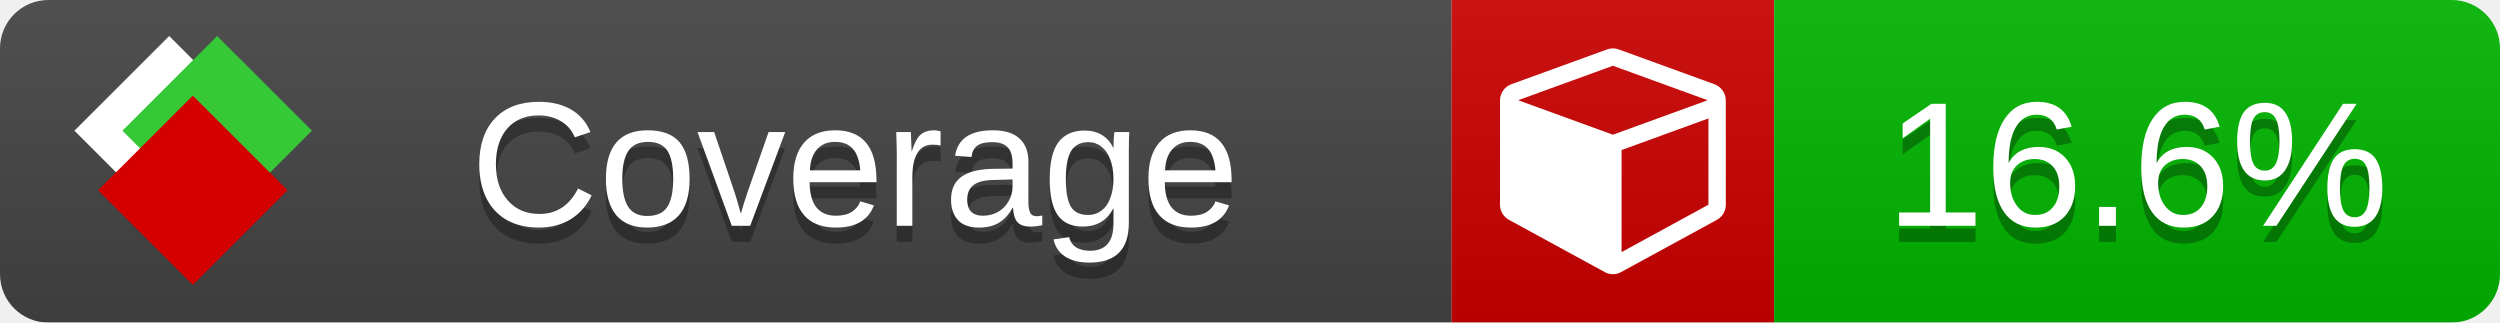
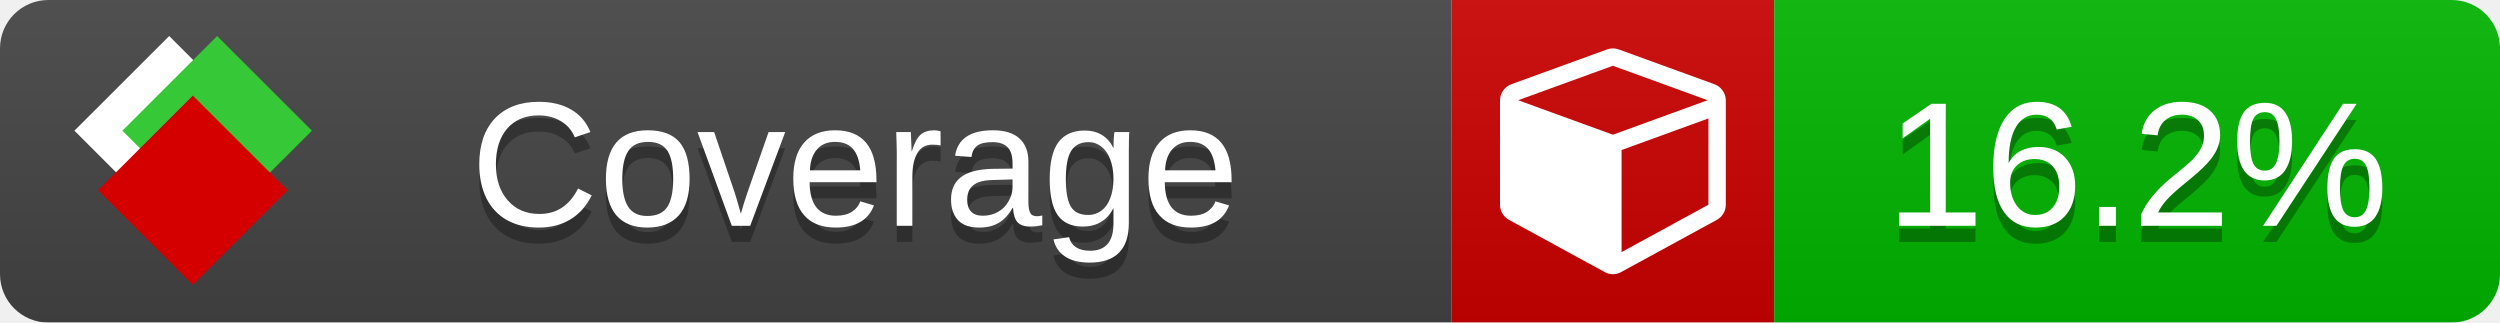
<svg xmlns="http://www.w3.org/2000/svg" xmlns:xlink="http://www.w3.org/1999/xlink" width="155" height="20">
  <style type="text/css">
          
            @keyframes fade1 {
                0% { visibility: visible; opacity: 1; }
               23% { visibility: visible; opacity: 1; }
               25% { visibility: hidden; opacity: 0; }
               48% { visibility: hidden; opacity: 0; }
               50% { visibility: hidden; opacity: 0; }
               73% { visibility: hidden; opacity: 0; }
               75% { visibility: hidden; opacity: 0; }
               98% { visibility: hidden; opacity: 0; }
              100% { visibility: visible; opacity: 1; }
            }
            @keyframes fade2 {
                0% { visibility: hidden; opacity: 0; }
               23% { visibility: hidden; opacity: 0; }
               25% { visibility: visible; opacity: 1; }
               48% { visibility: visible; opacity: 1; }
               50% { visibility: hidden; opacity: 0; }
               73% { visibility: hidden; opacity: 0; }
               75% { visibility: hidden; opacity: 0; }
               98% { visibility: hidden; opacity: 0; }
              100% { visibility: hidden; opacity: 0; }
            }
            @keyframes fade3 {
                0% { visibility: hidden; opacity: 0; }
               23% { visibility: hidden; opacity: 0; }
               25% { visibility: hidden; opacity: 0; }
               48% { visibility: hidden; opacity: 0; }
               50% { visibility: visible; opacity: 1; }
               73% { visibility: visible; opacity: 1; }
               75% { visibility: hidden; opacity: 0; }
               98% { visibility: hidden; opacity: 0; }
              100% { visibility: hidden; opacity: 0; }
            }
            @keyframes fade4 {
                0% { visibility: hidden; opacity: 0; }
               23% { visibility: hidden; opacity: 0; }
               25% { visibility: hidden; opacity: 0; }
               48% { visibility: hidden; opacity: 0; }
               50% { visibility: hidden; opacity: 0; }
               73% { visibility: hidden; opacity: 0; }
               75% { visibility: visible; opacity: 1; }
               98% { visibility: visible; opacity: 1; }
              100% { visibility: hidden; opacity: 0; }
            }
            .linecoverage {
                animation-duration: 15s;
                animation-name: fade1;
                animation-iteration-count: infinite;
            }
            .branchcoverage {
                animation-duration: 15s;
                animation-name: fade2;
                animation-iteration-count: infinite;
            }
            .methodcoverage {
                animation-duration: 15s;
                animation-name: fade3;
                animation-iteration-count: infinite;
            }
            .fullmethodcoverage {
                animation-duration: 15s;
                animation-name: fade4;
                animation-iteration-count: infinite;
            }
          
    </style>
  <defs>
    <linearGradient id="gradient" x2="0" y2="100%">
      <stop offset="0" stop-color="#bbb" stop-opacity=".1" />
      <stop offset="1" stop-opacity=".1" />
    </linearGradient>
    <linearGradient id="c">
      <stop offset="0" stop-color="#d40000" />
      <stop offset="1" stop-color="#ff2a2a" />
    </linearGradient>
    <linearGradient id="a">
      <stop offset="0" stop-color="#e0e0de" />
      <stop offset="1" stop-color="#fff" />
    </linearGradient>
    <linearGradient id="b">
      <stop offset="0" stop-color="#37c837" />
      <stop offset="1" stop-color="#217821" />
    </linearGradient>
    <linearGradient xlink:href="#a" id="e" x1="106.44" x2="69.96" y1="-11.96" y2="-46.84" gradientTransform="matrix(-.8426 -.00045 -.00045 -.8426 -94.27 -75.82)" gradientUnits="userSpaceOnUse" />
    <linearGradient xlink:href="#b" id="f" x1="56.19" x2="77.97" y1="-23.45" y2="10.62" gradientTransform="matrix(.8426 .00045 .00045 .8426 94.27 75.82)" gradientUnits="userSpaceOnUse" />
    <linearGradient xlink:href="#c" id="g" x1="79.98" x2="132.9" y1="10.79" y2="10.79" gradientTransform="matrix(.8426 .00045 .00045 .8426 94.27 75.82)" gradientUnits="userSpaceOnUse" />
    <mask id="mask">
      <rect width="155" height="20" rx="3" fill="#fff" />
    </mask>
    <g id="icon" transform="matrix(.04486 0 0 .04481 -.48 -.63)">
      <rect width="52.92" height="52.92" x="-109.72" y="-27.13" fill="url(#e)" transform="rotate(-135)" />
      <rect width="52.92" height="52.92" x="70.19" y="-39.18" fill="url(#f)" transform="rotate(45)" />
      <rect width="52.92" height="52.92" x="80.05" y="-15.74" fill="url(#g)" transform="rotate(45)" />
    </g>
  </defs>
  <g mask="url(#mask)">
    <rect x="0" y="0" width="90" height="20" fill="#444" />
    <rect x="90" y="0" width="20" height="20" fill="#c00" />
    <rect x="110" y="0" width="45" height="20" fill="#00B600" />
    <rect x="0" y="0" width="155" height="20" fill="url(#gradient)" />
  </g>
  <g>
    <path class="" fill="#fff" d="m 100.538,15.629 5.385,-2.936 v -5.351 l -5.385,1.96 z M 100,8.351 105.873,6.214 100,4.077 94.127,6.214 Z m 7,-2.12 v 6.462 q 0,0.294 -0.151,0.547 -0.151,0.252 -0.412,0.395 l -5.923,3.231 q -0.236,0.135 -0.513,0.135 -0.278,0 -0.513,-0.135 l -5.923,-3.231 Q 93.303,13.492 93.151,13.239 93,12.987 93,12.692 v -6.462 q 0,-0.337 0.194,-0.614 0.194,-0.278 0.513,-0.395 l 5.923,-2.154 q 0.185,-0.067 0.37,-0.067 0.185,0 0.37,0.067 l 5.923,2.154 q 0.32,0.118 0.513,0.395 Q 107,5.894 107,6.231 Z" />
  </g>
  <g fill="#fff" text-anchor="middle" font-family="Verdana,Arial,Geneva,sans-serif" font-size="11">
    <a xlink:href="https://github.com/danielpalme/ReportGenerator" target="_top">
      <use xlink:href="#icon" transform="translate(3,1) scale(3.5)" />
    </a>
    <text x="53" y="15" fill="#010101" fill-opacity=".3">Coverage</text>
    <text x="53" y="14" fill="#fff">Coverage</text>
-     <text class="" x="132.5" y="15" fill="#010101" fill-opacity=".3">16.6%</text>
-     <text class="" x="132.5" y="14">16.6%</text>
+     <text class="" x="132.5" y="15" fill="#010101" fill-opacity=".3">16.2%</text>
+     <text class="" x="132.5" y="14">16.2%</text>
  </g>
  <g>
    <rect class="" x="90" y="0" width="65" height="20" fill-opacity="0" />
  </g>
</svg>
